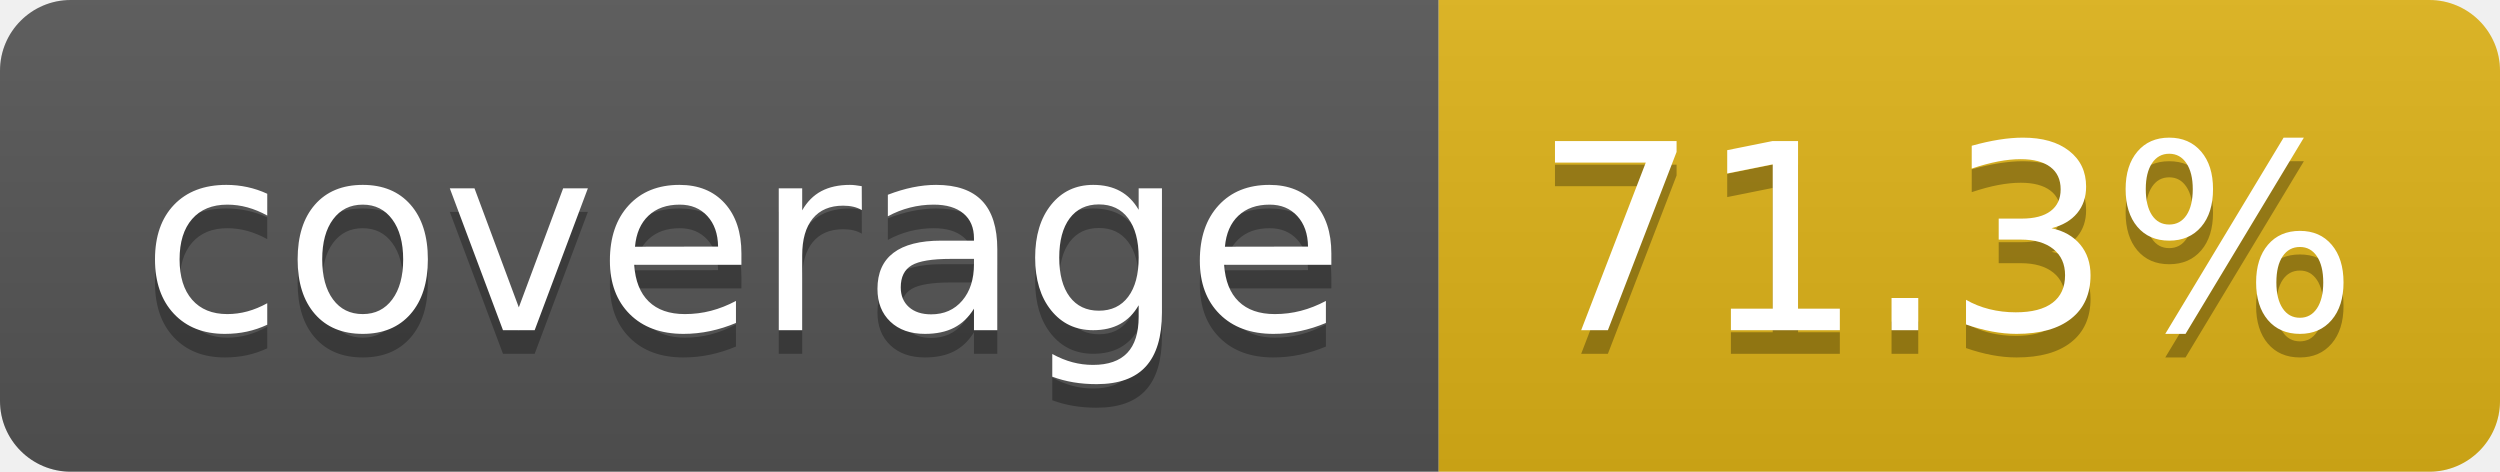
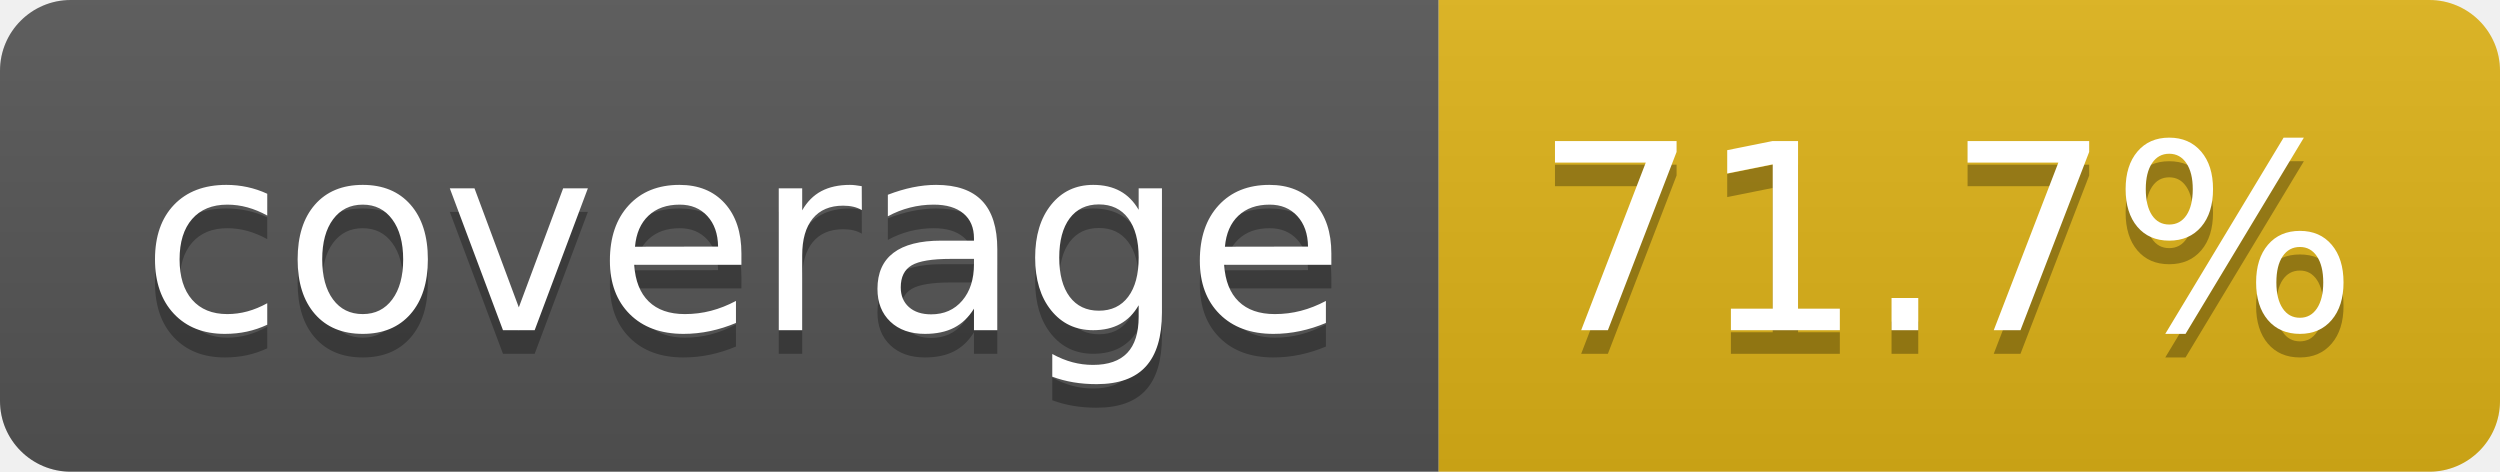
- <svg xmlns="http://www.w3.org/2000/svg" width="106" height="20" role="img" aria-label="coverage: 71.3%">
+ <svg xmlns="http://www.w3.org/2000/svg" width="106" height="20" role="img" aria-label="coverage: 71.7%">
  <linearGradient id="s" x2="0" y2="100%">
    <stop offset="0" stop-color="#bbb" stop-opacity=".1" />
    <stop offset="1" stop-opacity=".1" />
  </linearGradient>
  <clipPath id="r">
    <rect width="106" height="20" rx="3" fill="#fff" />
  </clipPath>
  <g clip-path="url(#r)">
    <rect width="61" height="20" fill="#555" />
    <rect x="61" width="45" height="20" fill="#dfb317" />
    <rect width="106" height="20" fill="url(#s)" />
  </g>
  <g fill="#fff" text-anchor="middle" font-family="Verdana,Geneva,DejaVu Sans,sans-serif" text-rendering="geometricPrecision" font-size="110">
    <text aria-hidden="true" x="315" y="150" fill="#010101" fill-opacity=".3" transform="scale(.1)" textLength="510">coverage</text>
    <text x="315" y="140" transform="scale(.1)" fill="#fff" textLength="510">coverage</text>
-     <text aria-hidden="true" x="825" y="150" fill="#010101" fill-opacity=".3" transform="scale(.1)" textLength="350">71.3%</text>
-     <text x="825" y="140" transform="scale(.1)" fill="#fff" textLength="350">71.3%</text>
+     <text aria-hidden="true" x="825" y="150" fill="#010101" fill-opacity=".3" transform="scale(.1)" textLength="350">71.7%</text>
+     <text x="825" y="140" transform="scale(.1)" fill="#fff" textLength="350">71.7%</text>
  </g>
</svg>
